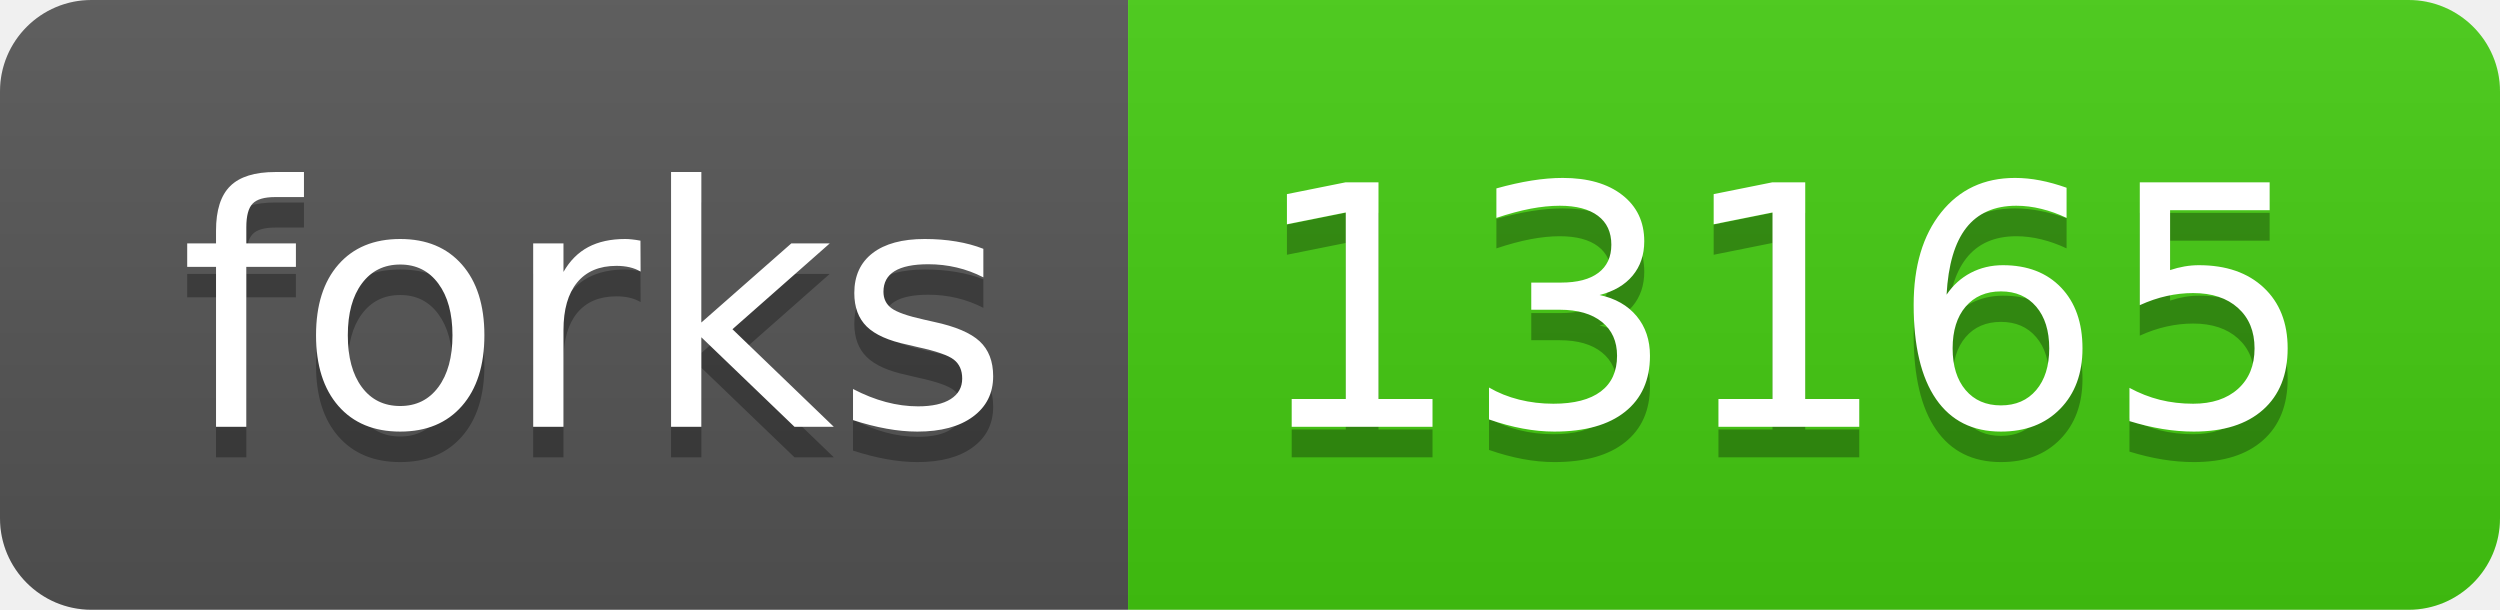
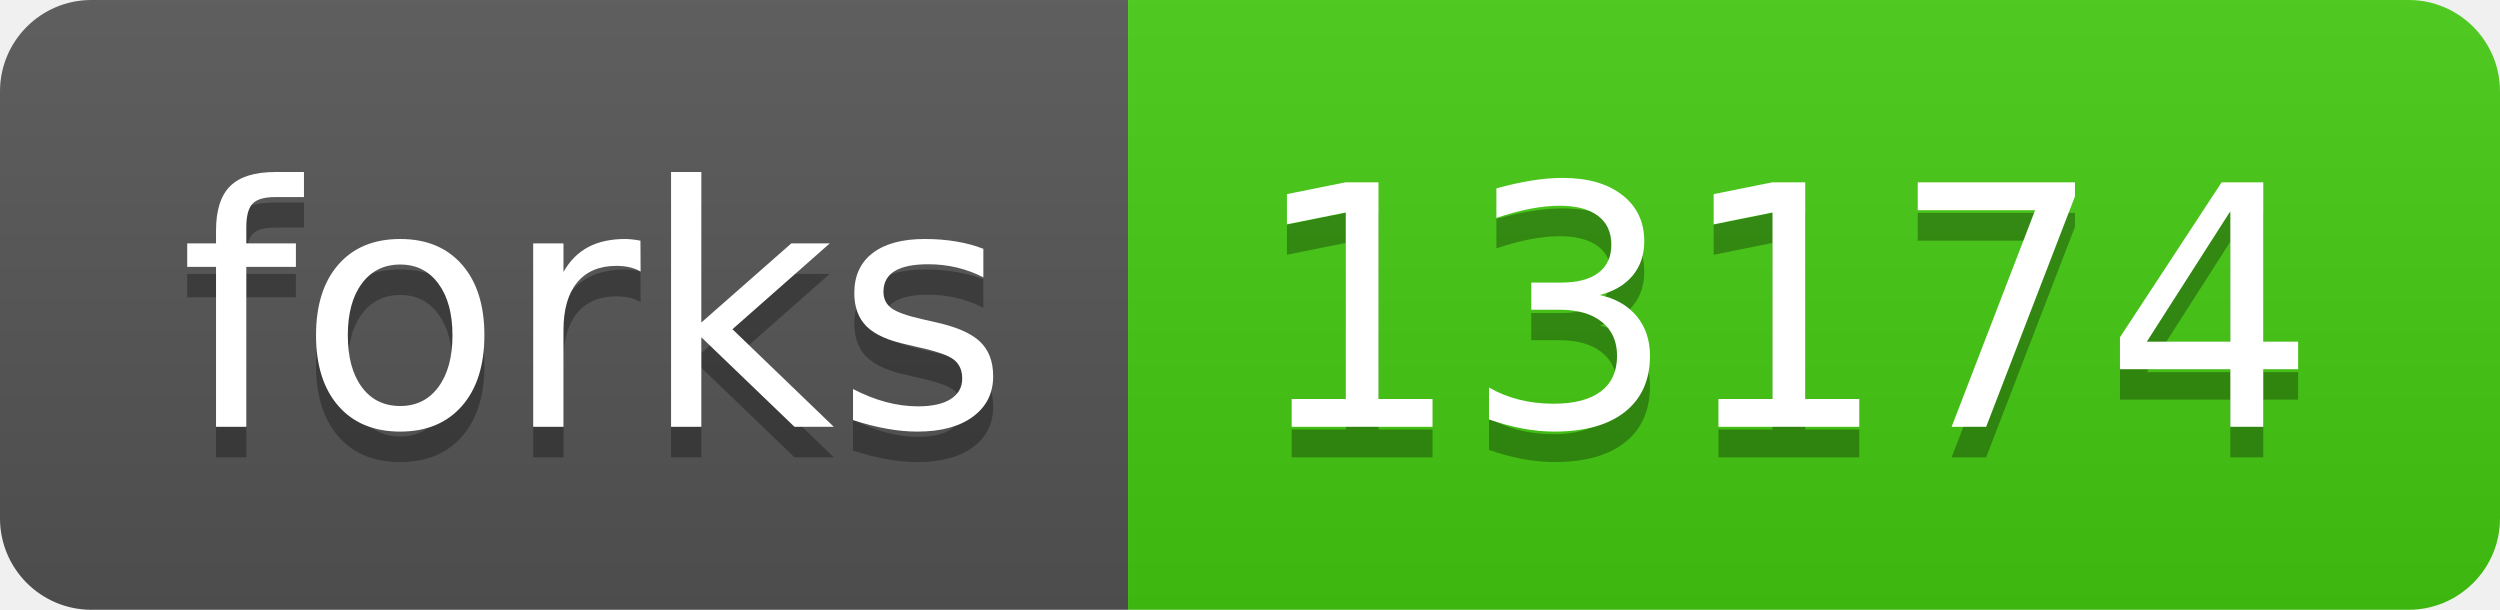
- <svg xmlns="http://www.w3.org/2000/svg" width="82" height="20" role="img" aria-label="forks: 13165">
+ <svg xmlns="http://www.w3.org/2000/svg" width="82" height="20" role="img" aria-label="forks: 13174">
  <linearGradient id="s" x2="0" y2="100%">
    <stop offset="0" stop-color="#bbb" stop-opacity=".1" />
    <stop offset="1" stop-opacity=".1" />
  </linearGradient>
  <clipPath id="r">
    <rect width="82" height="20" rx="3" fill="#fff" />
  </clipPath>
  <g clip-path="url(#r)">
    <rect width="37" height="20" fill="#555" />
    <rect x="37" width="45" height="20" fill="#4c1" />
    <rect width="82" height="20" fill="url(#s)" />
  </g>
  <g fill="#fff" text-anchor="middle" font-family="Verdana,Geneva,DejaVu Sans,sans-serif" text-rendering="geometricPrecision" font-size="110">
    <text aria-hidden="true" x="195" y="150" fill="#010101" fill-opacity=".3" transform="scale(.1)" textLength="270">forks</text>
    <text x="195" y="140" transform="scale(.1)" fill="#fff" textLength="270">forks</text>
-     <text aria-hidden="true" x="585" y="150" fill="#010101" fill-opacity=".3" transform="scale(.1)" textLength="350">13165</text>
-     <text x="585" y="140" transform="scale(.1)" fill="#fff" textLength="350">13165</text>
+     <text aria-hidden="true" x="585" y="150" fill="#010101" fill-opacity=".3" transform="scale(.1)" textLength="350">13174</text>
+     <text x="585" y="140" transform="scale(.1)" fill="#fff" textLength="350">13174</text>
  </g>
</svg>
